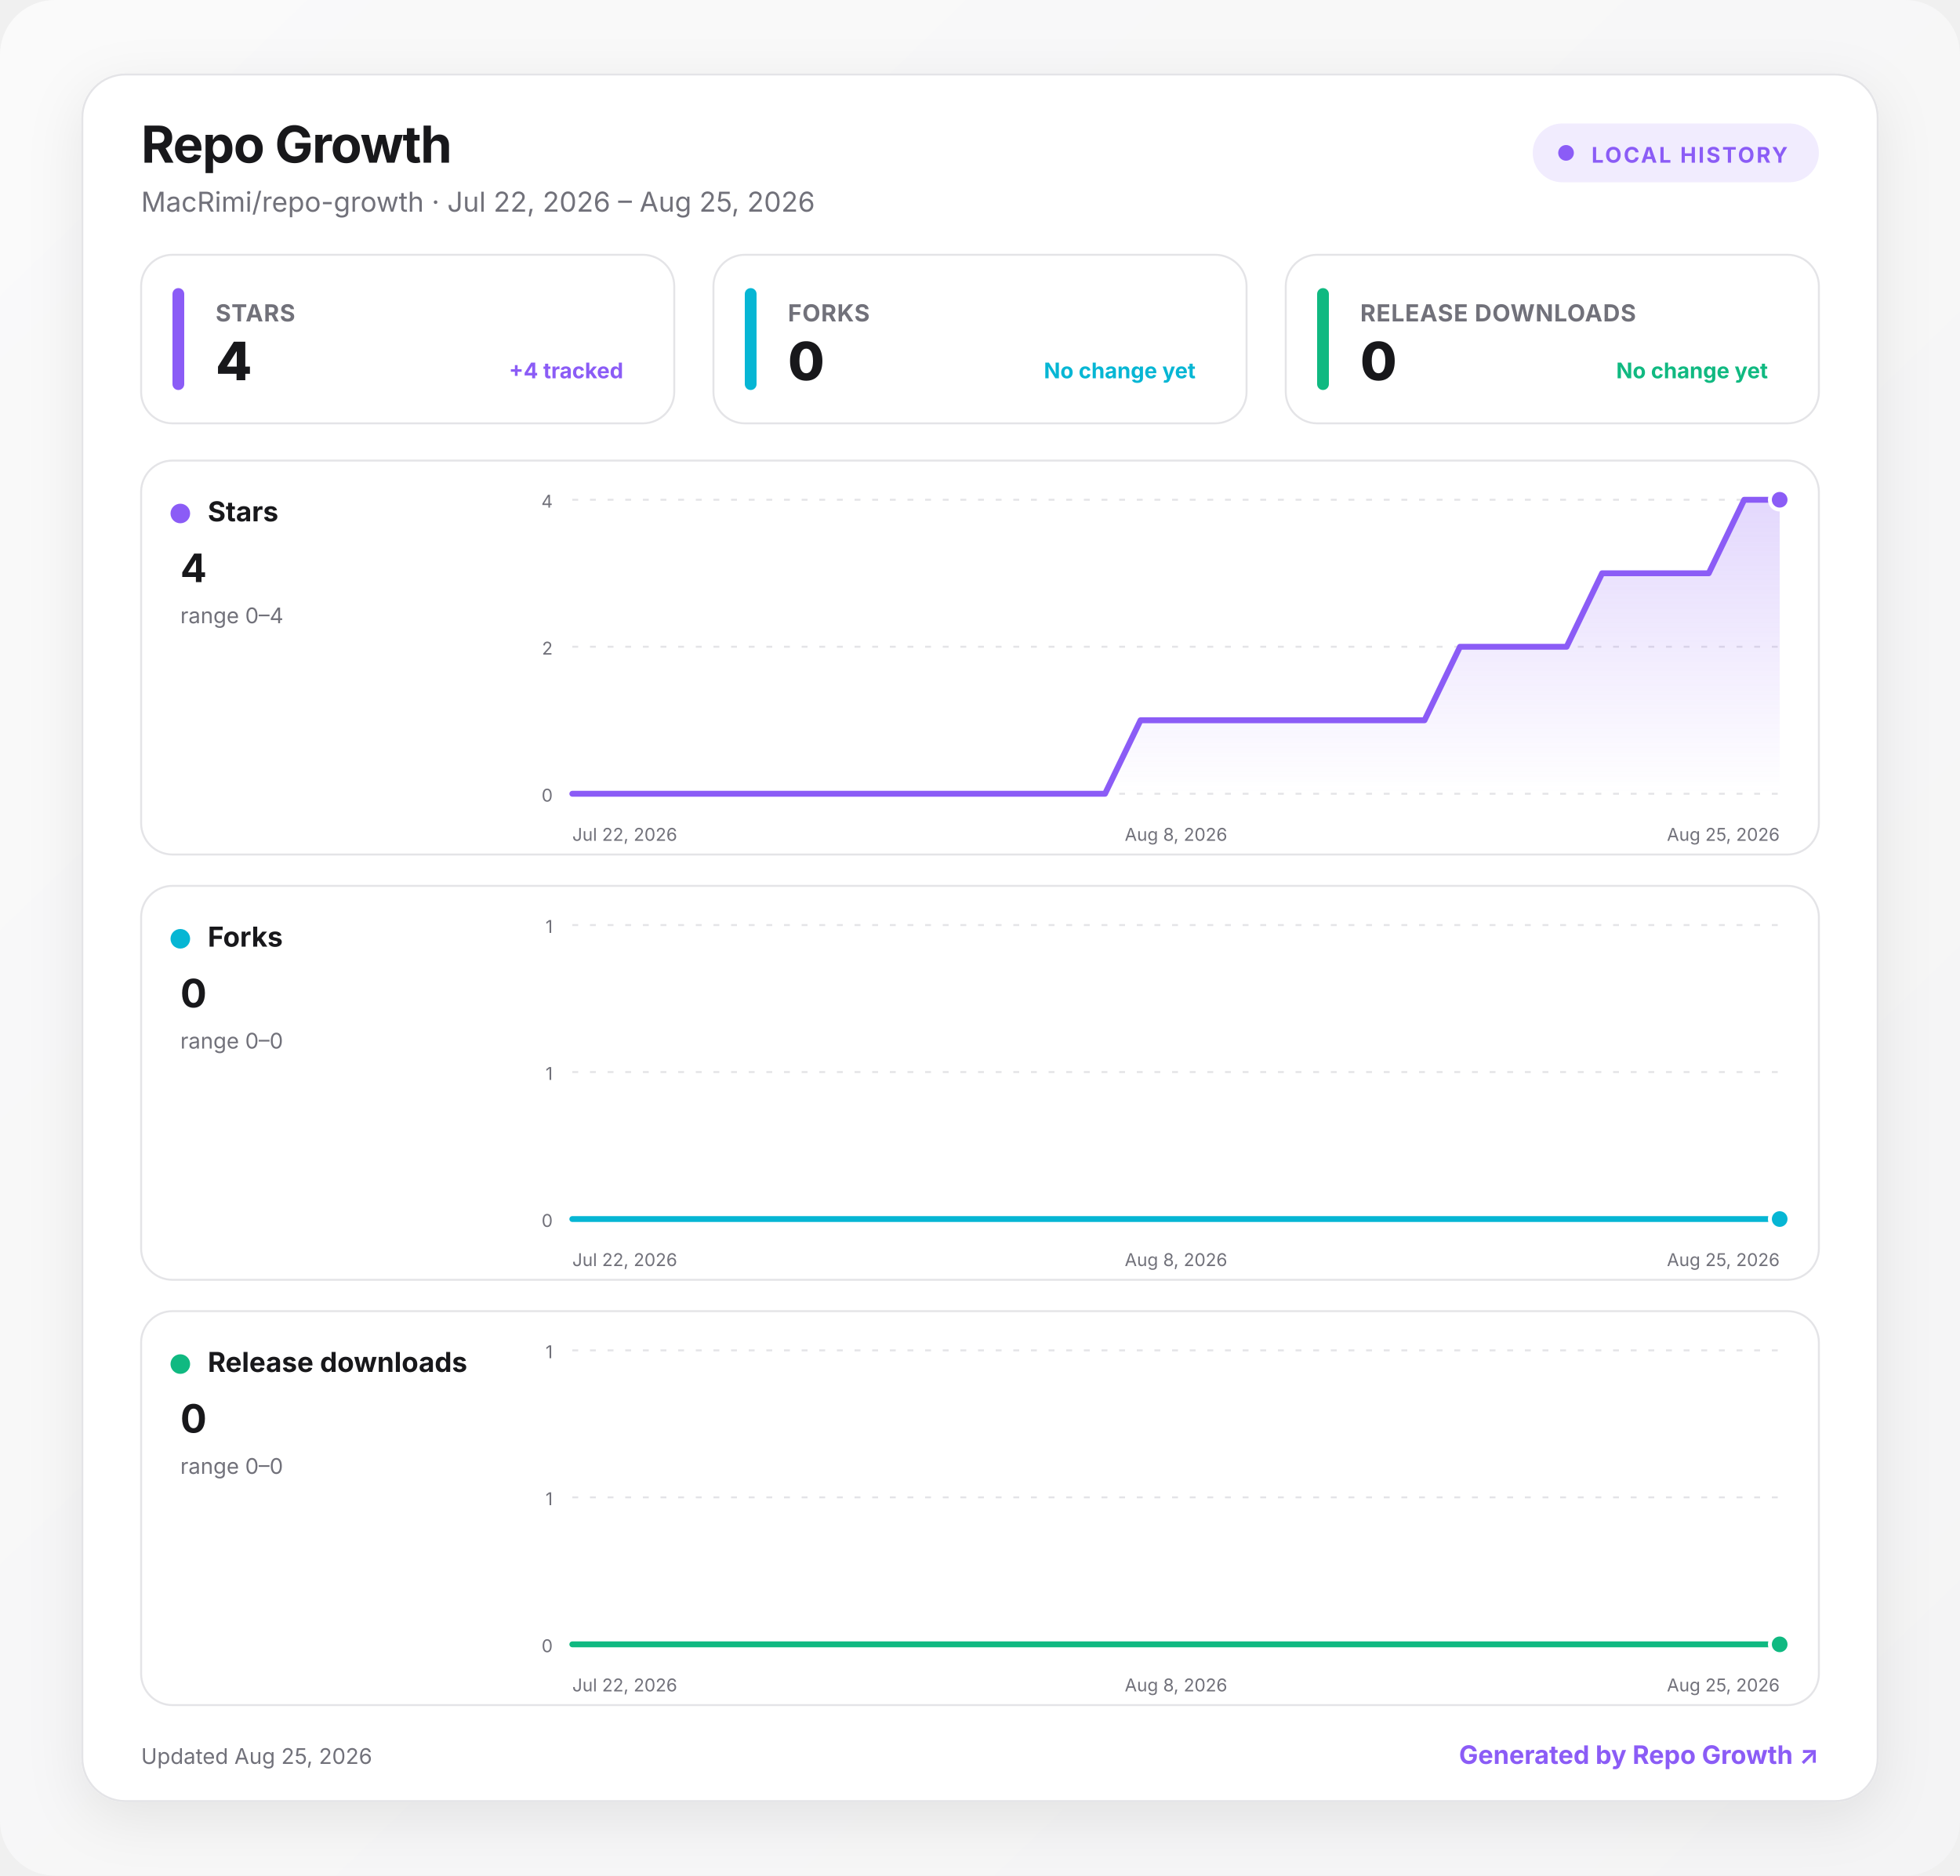
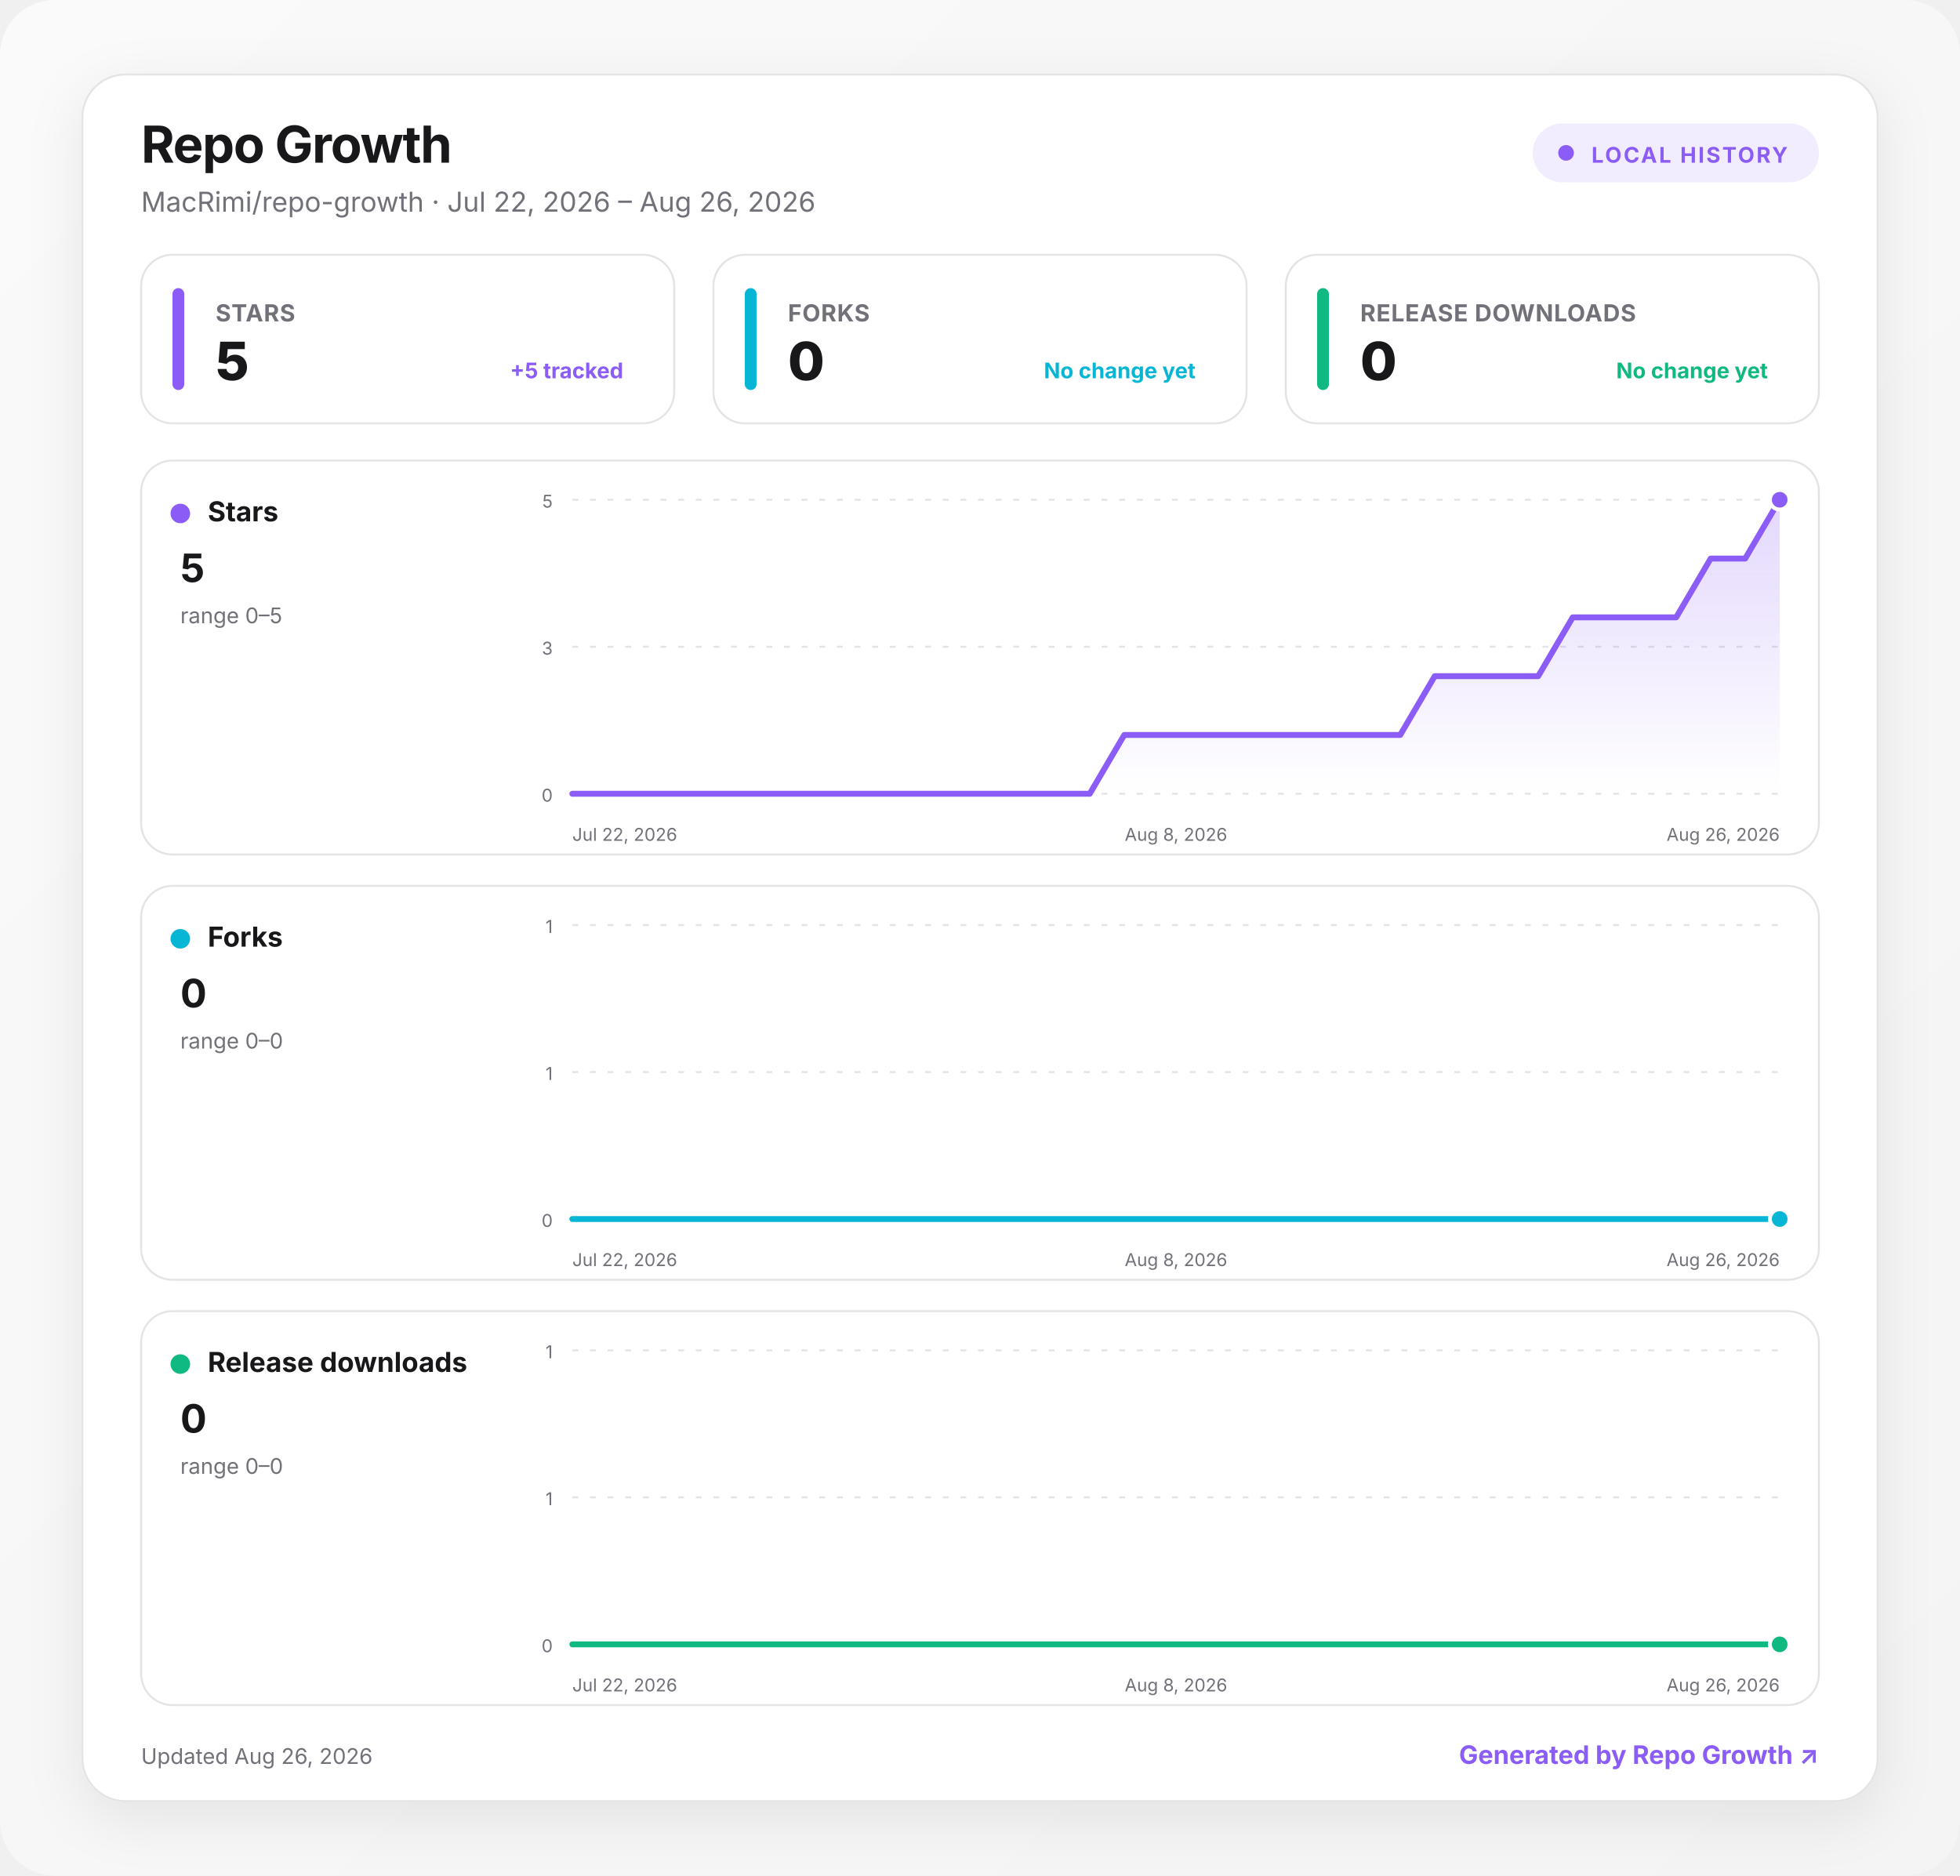
<svg xmlns="http://www.w3.org/2000/svg" width="1000" height="957" viewBox="0 0 1000 957" role="img" aria-labelledby="title desc">
  <defs>
    <linearGradient id="background" x1="0" y1="0" x2="1" y2="1">
      <stop offset="0" stop-color="#fafafa" />
      <stop offset="1" stop-color="#f4f4f5" />
    </linearGradient>
    <linearGradient id="fill-stars" x1="0" y1="0" x2="0" y2="1">
      <stop offset="0" stop-color="#8b5cf6" stop-opacity=".24" />
      <stop offset="1" stop-color="#8b5cf6" stop-opacity="0" />
    </linearGradient>
    <linearGradient id="fill-forks" x1="0" y1="0" x2="0" y2="1">
      <stop offset="0" stop-color="#06b6d4" stop-opacity=".24" />
      <stop offset="1" stop-color="#06b6d4" stop-opacity="0" />
    </linearGradient>
    <linearGradient id="fill-downloads" x1="0" y1="0" x2="0" y2="1">
      <stop offset="0" stop-color="#10b981" stop-opacity=".24" />
      <stop offset="1" stop-color="#10b981" stop-opacity="0" />
    </linearGradient>
    <filter id="shadow" x="-10%" y="-10%" width="120%" height="130%">
      <feDropShadow dx="0" dy="8" stdDeviation="14" flood-color="#18181b" flood-opacity=".08" />
    </filter>
    <style>
      :root { color-scheme: light dark; }
      .bg { fill: url(#background); }
      .surface { fill: #ffffff; stroke: #e4e4e7; }
      .panel { fill: #ffffff; stroke: #e4e4e7; }
      .primary { fill: #18181b; }
      .secondary { fill: #71717a; }
      .grid { stroke: #e4e4e7; }
      text { font-family: Inter, ui-sans-serif, system-ui, -apple-system, BlinkMacSystemFont, "Segoe UI", sans-serif; }
      @media (prefers-color-scheme: dark) {
        .bg { fill: #09090b; }
        .surface, .panel { fill: #111113; stroke: #27272a; }
        .primary { fill: #fafafa; }
        .secondary { fill: #a1a1aa; }
        .grid { stroke: #27272a; }
      }
    </style>
  </defs>
  <rect class="bg" width="1000" height="957" rx="28" />
  <g transform="translate(42 38)">
    <rect x="0" y="0" width="916" height="881" rx="22" class="surface" filter="url(#shadow)" />
    <text x="30" y="45" class="primary" font-size="26" font-weight="750" letter-spacing="-.5">Repo Growth</text>
-     <text x="30" y="70" class="secondary" font-size="14">MacRimi/repo-growth · Jul 22, 2026 – Aug 25, 2026</text>
+     <text x="30" y="70" class="secondary" font-size="14">MacRimi/repo-growth · Jul 22, 2026 – Aug 26, 2026</text>
    <g transform="translate(740 25)">
      <rect width="146" height="30" rx="15" fill="#8b5cf6" fill-opacity=".12" />
      <circle cx="17" cy="15" r="4" fill="#8b5cf6" />
      <text x="30" y="20" fill="#8b5cf6" font-size="11" font-weight="700" letter-spacing="1">LOCAL HISTORY</text>
    </g>
    <g transform="translate(30 92)">
      <rect width="272" height="86" rx="16" class="panel" />
      <rect x="16" y="17" width="6" height="52" rx="3" fill="#8b5cf6" />
      <text x="38" y="34" class="secondary" font-size="12" font-weight="650" letter-spacing=".3">STARS</text>
-       <text x="38" y="64" class="primary" font-size="27" font-weight="760" letter-spacing="-.5">4</text>
-       <text x="246" y="63" text-anchor="end" fill="#8b5cf6" font-size="11" font-weight="650">+4 tracked</text>
+       <text x="38" y="64" class="primary" font-size="27" font-weight="760" letter-spacing="-.5">5</text>
+       <text x="246" y="63" text-anchor="end" fill="#8b5cf6" font-size="11" font-weight="650">+5 tracked</text>
    </g>
    <g transform="translate(322 92)">
      <rect width="272" height="86" rx="16" class="panel" />
      <rect x="16" y="17" width="6" height="52" rx="3" fill="#06b6d4" />
      <text x="38" y="34" class="secondary" font-size="12" font-weight="650" letter-spacing=".3">FORKS</text>
      <text x="38" y="64" class="primary" font-size="27" font-weight="760" letter-spacing="-.5">0</text>
      <text x="246" y="63" text-anchor="end" fill="#06b6d4" font-size="11" font-weight="650">No change yet</text>
    </g>
    <g transform="translate(614 92)">
      <rect width="272" height="86" rx="16" class="panel" />
      <rect x="16" y="17" width="6" height="52" rx="3" fill="#10b981" />
      <text x="38" y="34" class="secondary" font-size="12" font-weight="650" letter-spacing=".3">RELEASE DOWNLOADS</text>
      <text x="38" y="64" class="primary" font-size="27" font-weight="760" letter-spacing="-.5">0</text>
      <text x="246" y="63" text-anchor="end" fill="#10b981" font-size="11" font-weight="650">No change yet</text>
    </g>
    <g transform="translate(30 197)">
      <rect width="856" height="201" rx="16" class="panel" />
      <circle cx="20" cy="27" r="5" fill="#8b5cf6" />
      <text x="34" y="31" class="primary" font-size="14" font-weight="700">Stars</text>
-       <text x="20" y="62" class="primary" font-size="20" font-weight="750">4</text>
-       <text x="20" y="83" class="secondary" font-size="11">range 0–4</text>
+       <text x="20" y="62" class="primary" font-size="20" font-weight="750">5</text>
+       <text x="20" y="83" class="secondary" font-size="11">range 0–5</text>
      <line x1="220" x2="836" y1="20" y2="20" class="grid" stroke-width="1" stroke-dasharray="3 6" />
-       <text x="210" y="24" text-anchor="end" class="secondary" font-size="9">4</text>
+       <text x="210" y="24" text-anchor="end" class="secondary" font-size="9">5</text>
      <line x1="220" x2="836" y1="95" y2="95" class="grid" stroke-width="1" stroke-dasharray="3 6" />
-       <text x="210" y="99" text-anchor="end" class="secondary" font-size="9">2</text>
+       <text x="210" y="99" text-anchor="end" class="secondary" font-size="9">3</text>
      <line x1="220" x2="836" y1="170" y2="170" class="grid" stroke-width="1" stroke-dasharray="3 6" />
      <text x="210" y="174" text-anchor="end" class="secondary" font-size="9">0</text>
-       <path d="M220 170 L238.1 170 L256.2 170 L274.4 170 L292.5 170 L310.6 170 L328.7 170 L346.8 170 L364.9 170 L383.1 170 L401.2 170 L419.3 170 L437.4 170 L455.5 170 L473.6 170 L491.8 170 L509.9 132.5 L528 132.5 L546.1 132.5 L564.2 132.5 L582.4 132.5 L600.5 132.5 L618.6 132.5 L636.7 132.5 L654.8 132.5 L672.9 95 L691.1 95 L709.2 95 L727.3 95 L745.4 57.5 L763.5 57.5 L781.6 57.5 L799.8 57.5 L817.9 20 L836 20 L836 170 L220 170 Z" fill="url(#fill-stars)" />
-       <path d="M220 170 L238.1 170 L256.2 170 L274.4 170 L292.5 170 L310.6 170 L328.7 170 L346.8 170 L364.9 170 L383.1 170 L401.2 170 L419.3 170 L437.4 170 L455.5 170 L473.6 170 L491.8 170 L509.9 132.5 L528 132.5 L546.1 132.5 L564.2 132.5 L582.4 132.5 L600.5 132.5 L618.6 132.5 L636.7 132.5 L654.8 132.5 L672.9 95 L691.1 95 L709.2 95 L727.3 95 L745.4 57.5 L763.5 57.5 L781.6 57.5 L799.8 57.5 L817.9 20 L836 20" fill="none" stroke="#8b5cf6" stroke-width="3" stroke-linecap="round" stroke-linejoin="round" />
+       <path d="M220 170 L237.6 170 L255.2 170 L272.8 170 L290.4 170 L308 170 L325.6 170 L343.2 170 L360.8 170 L378.4 170 L396 170 L413.6 170 L431.2 170 L448.8 170 L466.4 170 L484 170 L501.6 140 L519.2 140 L536.8 140 L554.4 140 L572 140 L589.6 140 L607.2 140 L624.8 140 L642.4 140 L660 110 L677.6 110 L695.2 110 L712.8 110 L730.4 80 L748 80 L765.6 80 L783.2 80 L800.8 50 L818.4 50 L836 20 L836 170 L220 170 Z" fill="url(#fill-stars)" />
+       <path d="M220 170 L237.6 170 L255.2 170 L272.8 170 L290.4 170 L308 170 L325.6 170 L343.2 170 L360.8 170 L378.4 170 L396 170 L413.6 170 L431.2 170 L448.8 170 L466.4 170 L484 170 L501.6 140 L519.2 140 L536.8 140 L554.4 140 L572 140 L589.6 140 L607.2 140 L624.8 140 L642.4 140 L660 110 L677.6 110 L695.2 110 L712.8 110 L730.4 80 L748 80 L765.6 80 L783.2 80 L800.8 50 L818.4 50 L836 20" fill="none" stroke="#8b5cf6" stroke-width="3" stroke-linecap="round" stroke-linejoin="round" />
      <circle cx="836" cy="20" r="5" fill="#8b5cf6" stroke="#fff" stroke-width="2" />
      <text x="220" y="194" text-anchor="start" class="secondary" font-size="9">Jul 22, 2026</text>
      <text x="528" y="194" text-anchor="middle" class="secondary" font-size="9">Aug 8, 2026</text>
-       <text x="836" y="194" text-anchor="end" class="secondary" font-size="9">Aug 25, 2026</text>
+       <text x="836" y="194" text-anchor="end" class="secondary" font-size="9">Aug 26, 2026</text>
    </g>
    <g transform="translate(30 414)">
      <rect width="856" height="201" rx="16" class="panel" />
      <circle cx="20" cy="27" r="5" fill="#06b6d4" />
      <text x="34" y="31" class="primary" font-size="14" font-weight="700">Forks</text>
      <text x="20" y="62" class="primary" font-size="20" font-weight="750">0</text>
      <text x="20" y="83" class="secondary" font-size="11">range 0–0</text>
      <line x1="220" x2="836" y1="20" y2="20" class="grid" stroke-width="1" stroke-dasharray="3 6" />
      <text x="210" y="24" text-anchor="end" class="secondary" font-size="9">1</text>
      <line x1="220" x2="836" y1="95" y2="95" class="grid" stroke-width="1" stroke-dasharray="3 6" />
      <text x="210" y="99" text-anchor="end" class="secondary" font-size="9">1</text>
      <line x1="220" x2="836" y1="170" y2="170" class="grid" stroke-width="1" stroke-dasharray="3 6" />
      <text x="210" y="174" text-anchor="end" class="secondary" font-size="9">0</text>
-       <path d="M220 170 L238.1 170 L256.2 170 L274.4 170 L292.5 170 L310.6 170 L328.7 170 L346.8 170 L364.9 170 L383.1 170 L401.2 170 L419.3 170 L437.4 170 L455.5 170 L473.6 170 L491.8 170 L509.9 170 L528 170 L546.1 170 L564.2 170 L582.4 170 L600.5 170 L618.6 170 L636.7 170 L654.8 170 L672.9 170 L691.1 170 L709.2 170 L727.3 170 L745.4 170 L763.5 170 L781.6 170 L799.8 170 L817.9 170 L836 170 L836 170 L220 170 Z" fill="url(#fill-forks)" />
-       <path d="M220 170 L238.1 170 L256.2 170 L274.4 170 L292.5 170 L310.6 170 L328.7 170 L346.8 170 L364.9 170 L383.1 170 L401.2 170 L419.3 170 L437.4 170 L455.5 170 L473.6 170 L491.8 170 L509.9 170 L528 170 L546.1 170 L564.2 170 L582.4 170 L600.5 170 L618.6 170 L636.7 170 L654.8 170 L672.9 170 L691.1 170 L709.2 170 L727.3 170 L745.4 170 L763.5 170 L781.6 170 L799.8 170 L817.9 170 L836 170" fill="none" stroke="#06b6d4" stroke-width="3" stroke-linecap="round" stroke-linejoin="round" />
+       <path d="M220 170 L237.6 170 L255.2 170 L272.8 170 L290.4 170 L308 170 L325.6 170 L343.2 170 L360.8 170 L378.4 170 L396 170 L413.6 170 L431.2 170 L448.8 170 L466.4 170 L484 170 L501.6 170 L519.2 170 L536.8 170 L554.4 170 L572 170 L589.6 170 L607.2 170 L624.8 170 L642.4 170 L660 170 L677.6 170 L695.2 170 L712.8 170 L730.4 170 L748 170 L765.6 170 L783.2 170 L800.8 170 L818.4 170 L836 170 L836 170 L220 170 Z" fill="url(#fill-forks)" />
+       <path d="M220 170 L237.6 170 L255.2 170 L272.8 170 L290.4 170 L308 170 L325.6 170 L343.2 170 L360.8 170 L378.4 170 L396 170 L413.6 170 L431.2 170 L448.8 170 L466.4 170 L484 170 L501.6 170 L519.2 170 L536.8 170 L554.4 170 L572 170 L589.6 170 L607.2 170 L624.8 170 L642.4 170 L660 170 L677.6 170 L695.2 170 L712.8 170 L730.4 170 L748 170 L765.6 170 L783.2 170 L800.8 170 L818.4 170 L836 170" fill="none" stroke="#06b6d4" stroke-width="3" stroke-linecap="round" stroke-linejoin="round" />
      <circle cx="836" cy="170" r="5" fill="#06b6d4" stroke="#fff" stroke-width="2" />
      <text x="220" y="194" text-anchor="start" class="secondary" font-size="9">Jul 22, 2026</text>
      <text x="528" y="194" text-anchor="middle" class="secondary" font-size="9">Aug 8, 2026</text>
-       <text x="836" y="194" text-anchor="end" class="secondary" font-size="9">Aug 25, 2026</text>
+       <text x="836" y="194" text-anchor="end" class="secondary" font-size="9">Aug 26, 2026</text>
    </g>
    <g transform="translate(30 631)">
      <rect width="856" height="201" rx="16" class="panel" />
      <circle cx="20" cy="27" r="5" fill="#10b981" />
      <text x="34" y="31" class="primary" font-size="14" font-weight="700">Release downloads</text>
      <text x="20" y="62" class="primary" font-size="20" font-weight="750">0</text>
      <text x="20" y="83" class="secondary" font-size="11">range 0–0</text>
      <line x1="220" x2="836" y1="20" y2="20" class="grid" stroke-width="1" stroke-dasharray="3 6" />
      <text x="210" y="24" text-anchor="end" class="secondary" font-size="9">1</text>
      <line x1="220" x2="836" y1="95" y2="95" class="grid" stroke-width="1" stroke-dasharray="3 6" />
      <text x="210" y="99" text-anchor="end" class="secondary" font-size="9">1</text>
      <line x1="220" x2="836" y1="170" y2="170" class="grid" stroke-width="1" stroke-dasharray="3 6" />
      <text x="210" y="174" text-anchor="end" class="secondary" font-size="9">0</text>
-       <path d="M220 170 L238.1 170 L256.2 170 L274.4 170 L292.5 170 L310.6 170 L328.7 170 L346.8 170 L364.9 170 L383.1 170 L401.2 170 L419.3 170 L437.4 170 L455.5 170 L473.6 170 L491.8 170 L509.9 170 L528 170 L546.1 170 L564.2 170 L582.4 170 L600.5 170 L618.6 170 L636.7 170 L654.8 170 L672.9 170 L691.1 170 L709.2 170 L727.3 170 L745.4 170 L763.5 170 L781.6 170 L799.8 170 L817.9 170 L836 170 L836 170 L220 170 Z" fill="url(#fill-downloads)" />
-       <path d="M220 170 L238.1 170 L256.2 170 L274.4 170 L292.5 170 L310.6 170 L328.7 170 L346.8 170 L364.9 170 L383.1 170 L401.2 170 L419.3 170 L437.4 170 L455.5 170 L473.6 170 L491.8 170 L509.9 170 L528 170 L546.1 170 L564.2 170 L582.4 170 L600.5 170 L618.6 170 L636.7 170 L654.8 170 L672.9 170 L691.1 170 L709.2 170 L727.3 170 L745.4 170 L763.5 170 L781.6 170 L799.8 170 L817.9 170 L836 170" fill="none" stroke="#10b981" stroke-width="3" stroke-linecap="round" stroke-linejoin="round" />
+       <path d="M220 170 L237.6 170 L255.2 170 L272.8 170 L290.4 170 L308 170 L325.6 170 L343.2 170 L360.8 170 L378.4 170 L396 170 L413.6 170 L431.2 170 L448.8 170 L466.4 170 L484 170 L501.6 170 L519.2 170 L536.8 170 L554.4 170 L572 170 L589.6 170 L607.2 170 L624.8 170 L642.4 170 L660 170 L677.6 170 L695.2 170 L712.8 170 L730.4 170 L748 170 L765.6 170 L783.2 170 L800.8 170 L818.4 170 L836 170 L836 170 L220 170 Z" fill="url(#fill-downloads)" />
+       <path d="M220 170 L237.6 170 L255.2 170 L272.8 170 L290.4 170 L308 170 L325.6 170 L343.2 170 L360.8 170 L378.4 170 L396 170 L413.6 170 L431.2 170 L448.8 170 L466.4 170 L484 170 L501.6 170 L519.2 170 L536.8 170 L554.4 170 L572 170 L589.6 170 L607.2 170 L624.8 170 L642.4 170 L660 170 L677.6 170 L695.2 170 L712.8 170 L730.4 170 L748 170 L765.6 170 L783.2 170 L800.8 170 L818.4 170 L836 170" fill="none" stroke="#10b981" stroke-width="3" stroke-linecap="round" stroke-linejoin="round" />
      <circle cx="836" cy="170" r="5" fill="#10b981" stroke="#fff" stroke-width="2" />
      <text x="220" y="194" text-anchor="start" class="secondary" font-size="9">Jul 22, 2026</text>
      <text x="528" y="194" text-anchor="middle" class="secondary" font-size="9">Aug 8, 2026</text>
-       <text x="836" y="194" text-anchor="end" class="secondary" font-size="9">Aug 25, 2026</text>
+       <text x="836" y="194" text-anchor="end" class="secondary" font-size="9">Aug 26, 2026</text>
    </g>
-     <text x="30" y="862" class="secondary" font-size="11">Updated Aug 25, 2026</text>
+     <text x="30" y="862" class="secondary" font-size="11">Updated Aug 26, 2026</text>
    <a href="https://github.com/MacRimi/repo-growth" target="_blank" aria-label="Open the Repo Growth project">
      <text x="886" y="862" fill="#8b5cf6" text-anchor="end" font-size="13" font-weight="700">Generated by Repo Growth ↗</text>
    </a>
  </g>
</svg>
